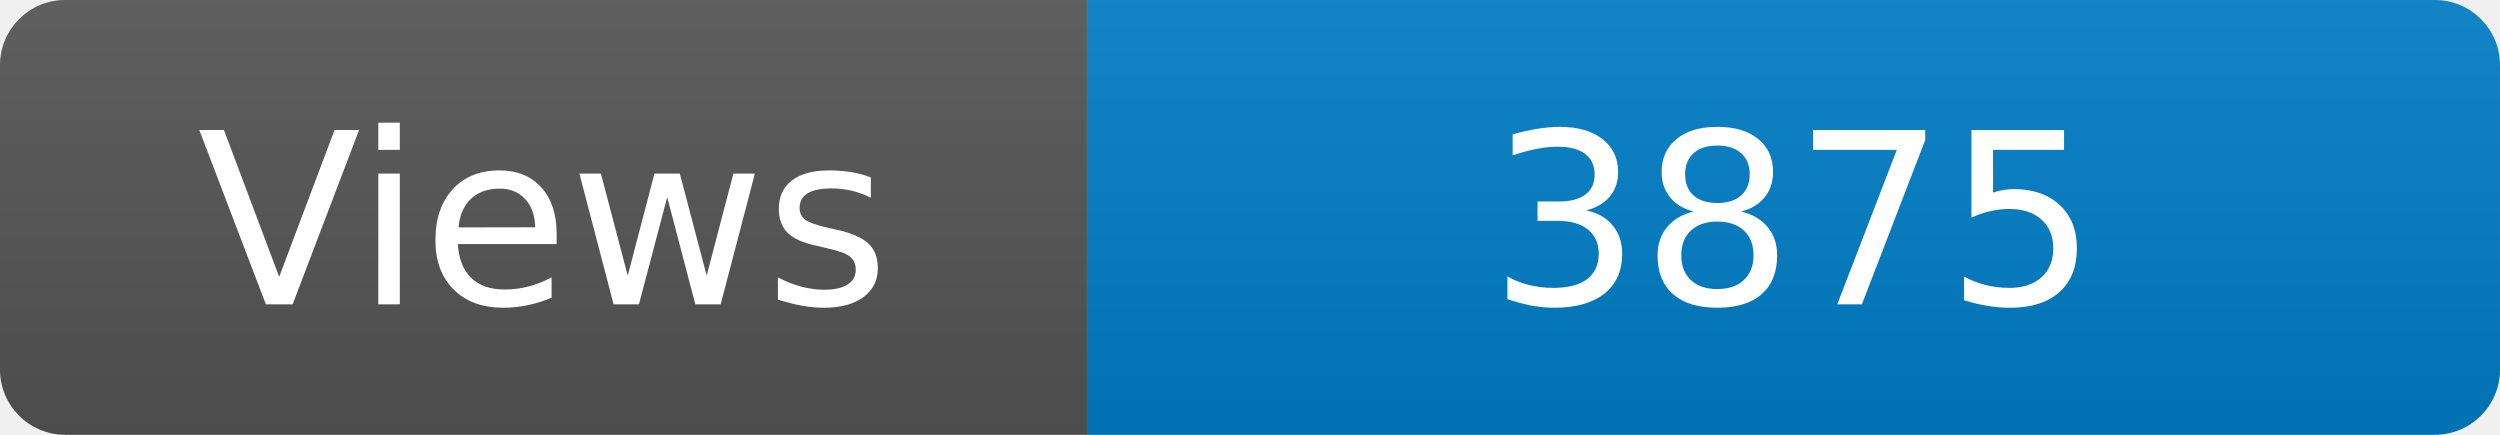
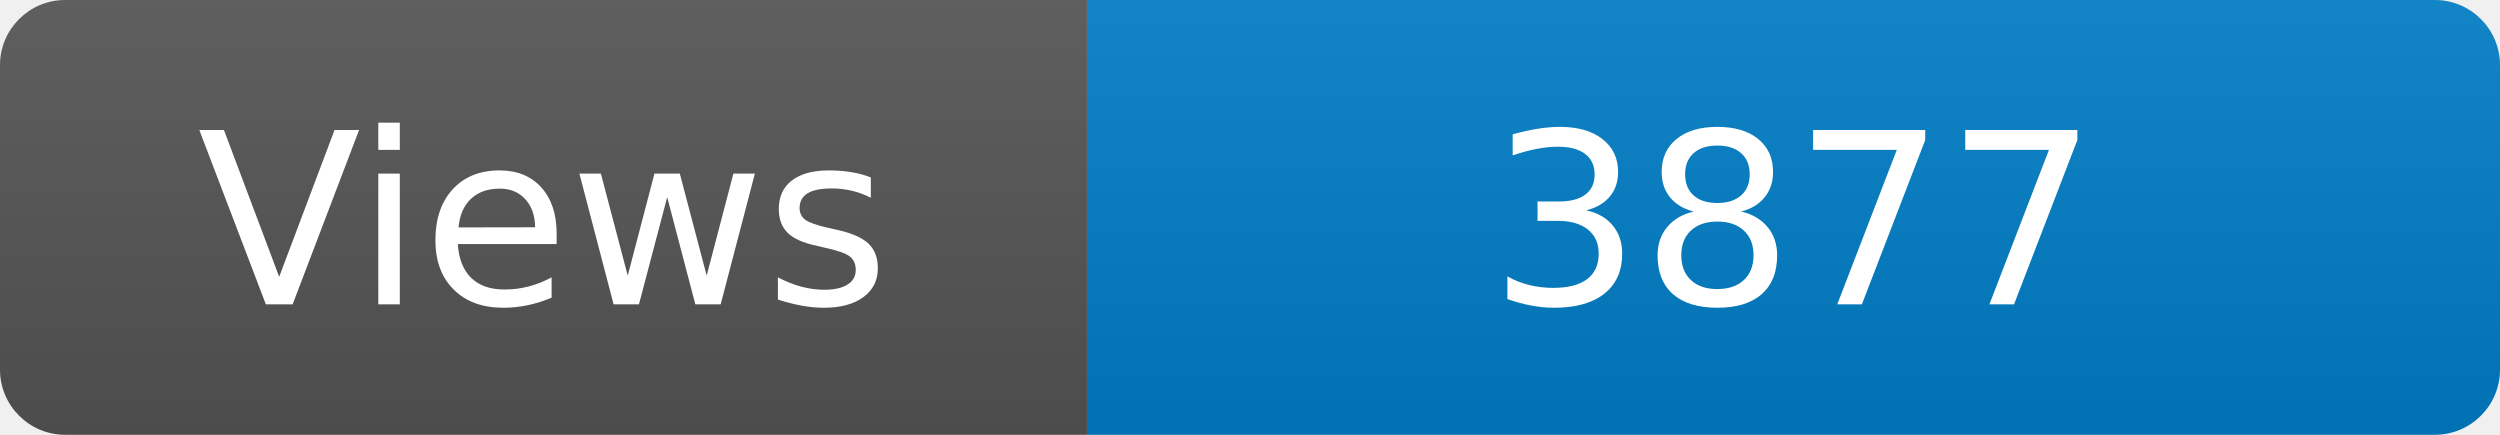
<svg xmlns="http://www.w3.org/2000/svg" width="115" height="20" role="img" aria-label="Maintained?: yes">
  <linearGradient id="s" x2="0" y2="100%">
    <stop offset="0" stop-color="#bbb" stop-opacity=".1" />
    <stop offset="1" stop-opacity=".1" />
  </linearGradient>
  <clipPath id="r">
    <rect width="115" height="20" rx="3" fill="#fff" />
  </clipPath>
  <g clip-path="url(#r)">
    <rect width="50" height="20" fill="#555" />
    <rect x="50" width="160" height="20" fill="#007ec6" />
    <rect width="115" height="20" fill="url(#s)" />
  </g>
  <g fill="#fff" text-anchor="middle" font-family="Verdana,Geneva,DejaVu Sans,sans-serif" font-size="110">
    <text x="250" y="140" transform="scale(.1)" fill="#fff">Views</text>
-     <text x="825" y="140" transform="scale(.1)" fill="#fff">3875</text>
+     <text x="825" y="140" transform="scale(.1)" fill="#fff">3877</text>
  </g>
</svg>
